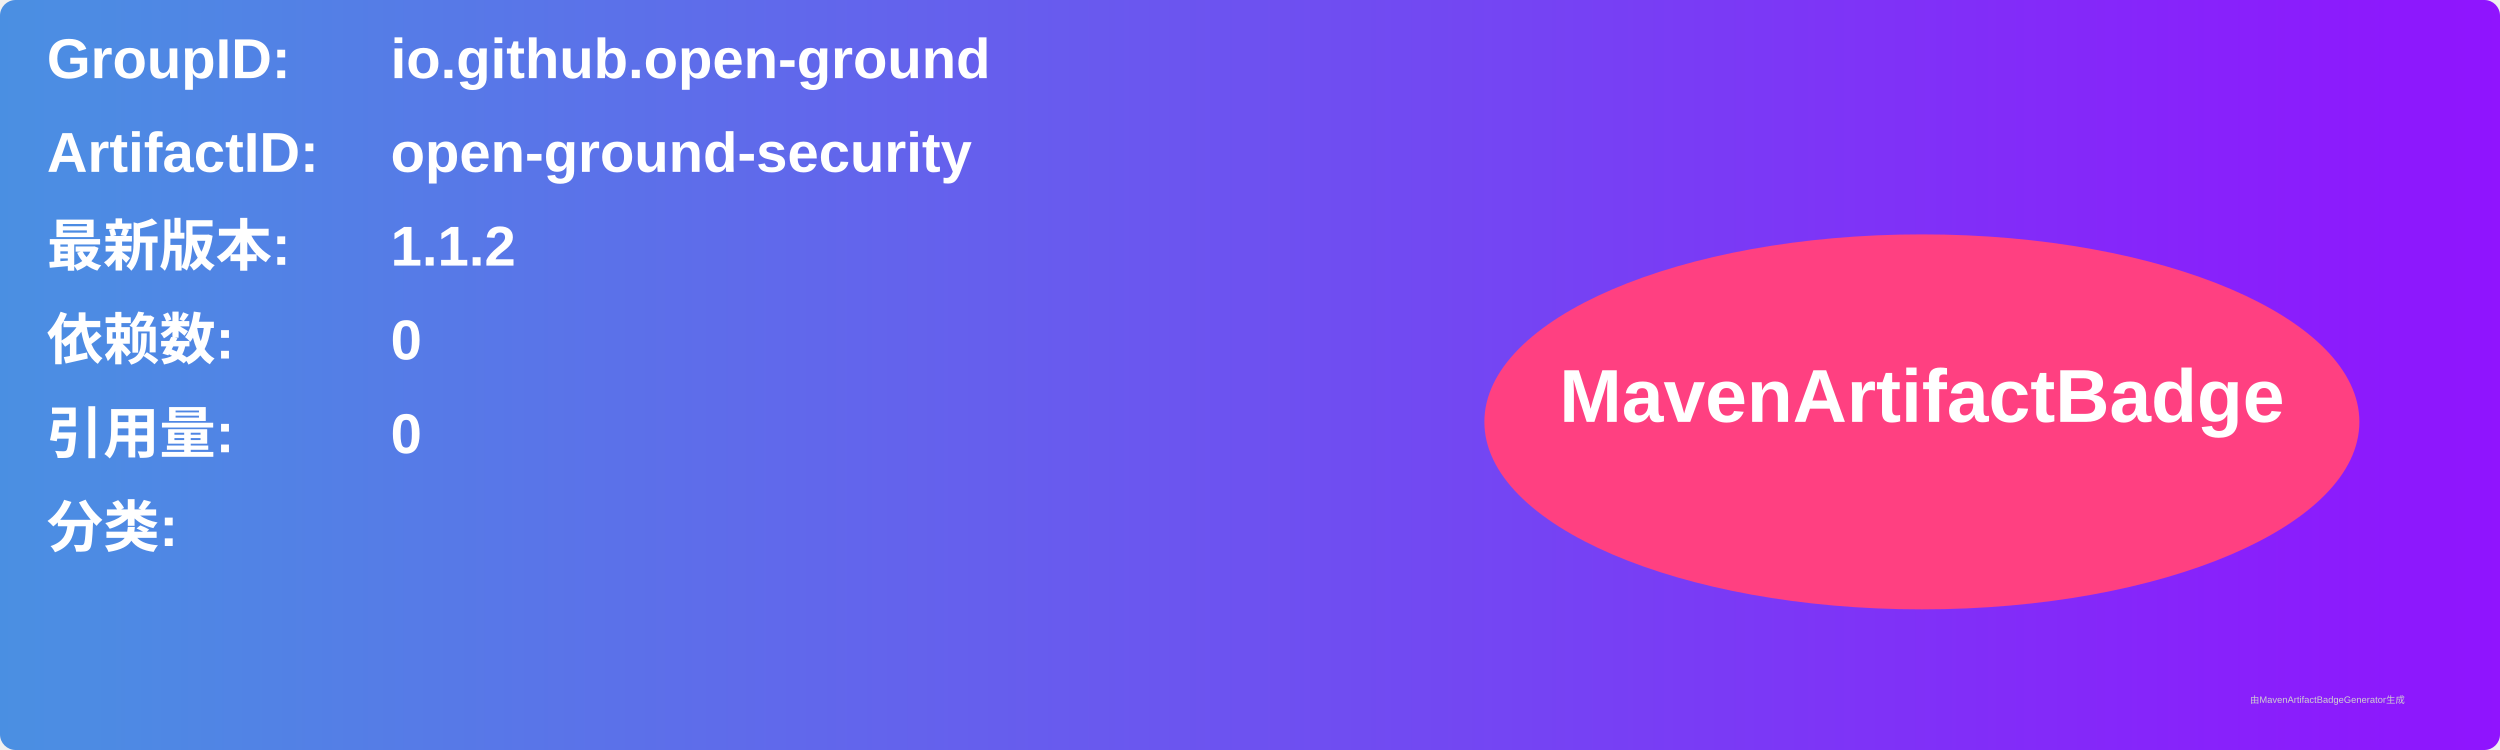
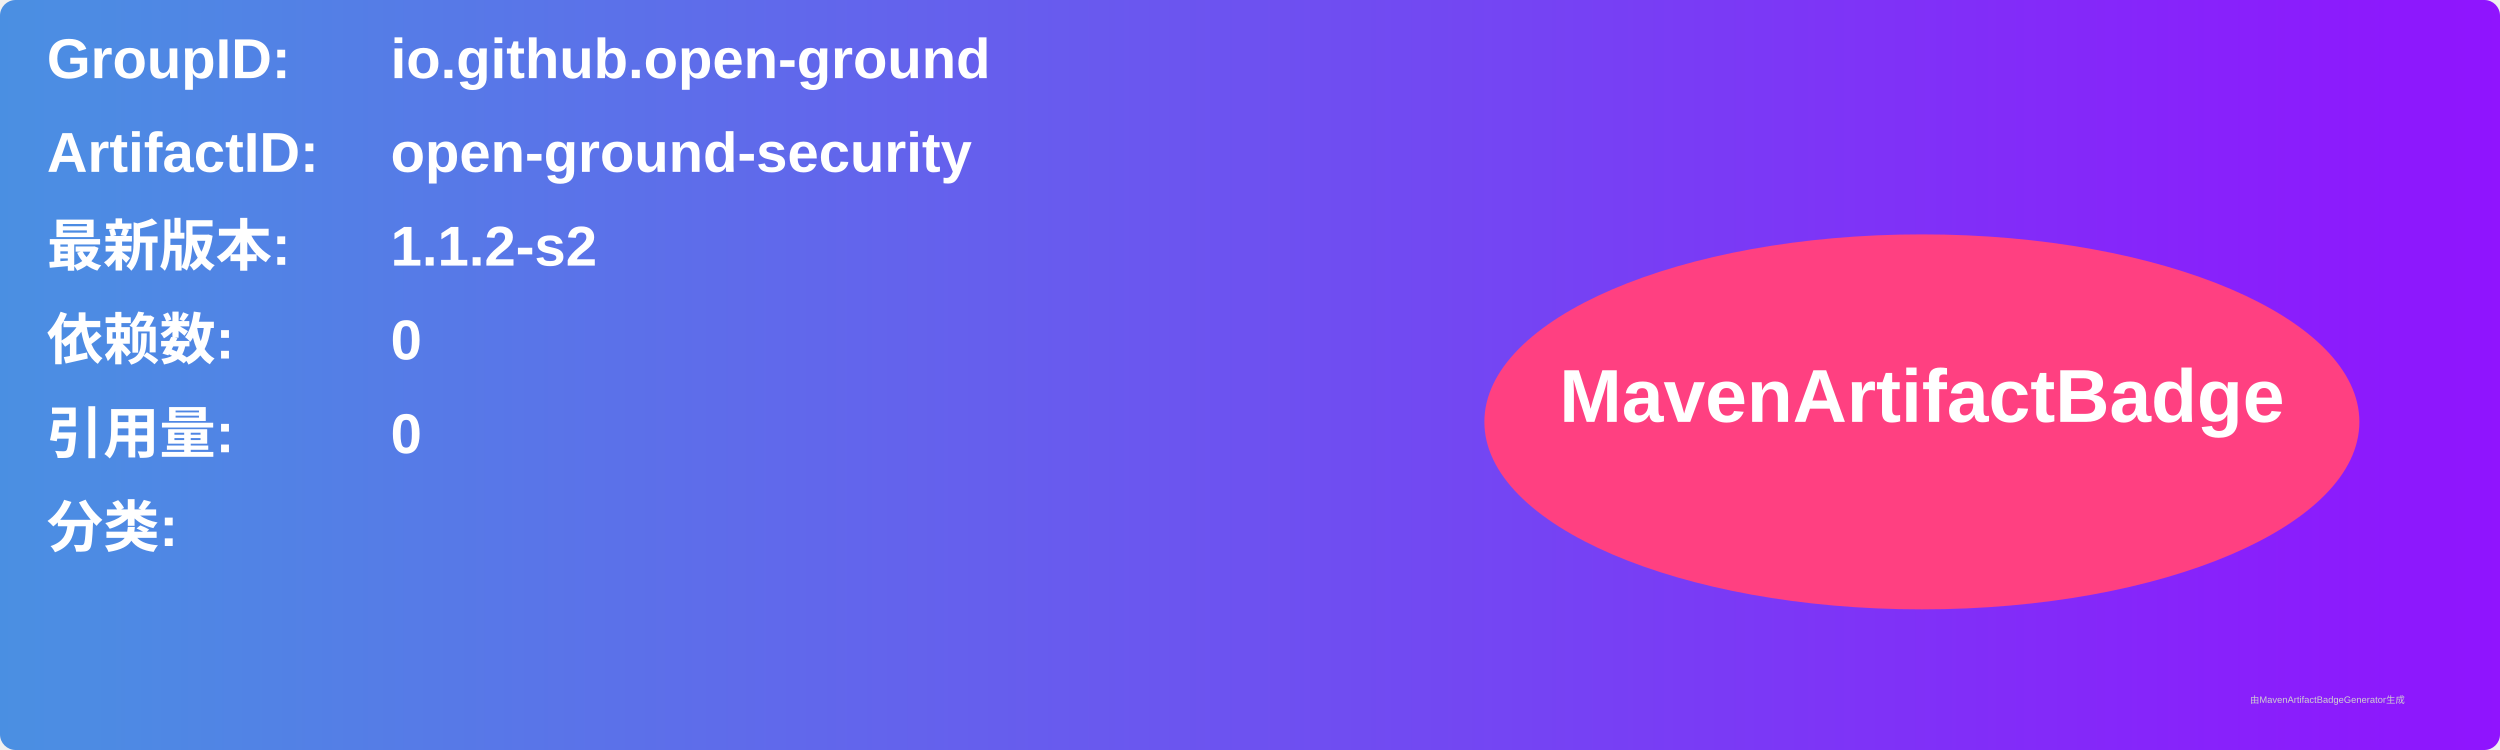
<svg xmlns="http://www.w3.org/2000/svg" width="800" height="240" viewBox="0 0 800 240">
  <linearGradient id="grad" x1="0%" y1="0%" x2="100%" y2="0%">
    <stop offset="0%" stop-color="#4a90e2" />
    <stop offset="100%" stop-color="#9013fe" />
  </linearGradient>
  <rect width="100%" height="100%" rx="5" ry="5" fill="url(#grad)" />
  <g transform="translate(15, 15)">
    <text x="0" y="10" font-family="Arial" font-size="18" fill="white" font-weight="bold" width="260">GroupID:</text>
    <text x="110" y="10" font-family="Arial" font-size="18" fill="white" font-weight="bold" width="460">io.github.open-ground</text>
    <text x="0" y="40" font-family="Arial" font-size="18" fill="white" font-weight="bold" width="260">ArtifactID:</text>
    <text x="110" y="40" font-family="Arial" font-size="18" fill="white" font-weight="bold" width="460">open-ground-security</text>
    <text x="0" y="70" font-family="Arial" font-size="18" fill="white" font-weight="bold">最新版本:</text>
    <text x="110" y="70" font-family="Arial" font-size="18" fill="white" font-weight="bold">
-       <tspan font-weight="bold">1.1.2</tspan>
+       <tspan font-weight="bold">1.1.2-s2</tspan>
    </text>
    <text x="0" y="100" font-family="Arial" font-size="18" fill="white" font-weight="bold">依赖数: </text>
    <text x="110" y="100" font-family="Arial" font-size="18" fill="white">
      <tspan font-weight="bold">0</tspan>
    </text>
    <text x="0" y="130" font-family="Arial" font-size="18" fill="white" font-weight="bold">引用量: </text>
    <text x="110" y="130" font-family="Arial" font-size="18" fill="white">
      <tspan font-weight="bold">0</tspan>
    </text>
    <text x="0" y="160" font-family="Arial" font-size="18" fill="white" font-weight="bold">分类:</text>
    <text x="10" y="190" font-family="Arial" font-size="10" fill="white">
      <tspan font-weight="bold" />
    </text>
    <ellipse cx="600" cy="120" rx="140" ry="60" fill="#ff4081" />
    <text x="600" y="120" text-anchor="middle" font-family="Arial" font-size="24" fill="white" font-weight="bold">MavenArtifactBadge</text>
  </g>
  <text x="720" y="225" font-family="Arial" font-size="3" fill="#d0d0d0">由MavenArtifactBadgeGenerator生成</text>
</svg>
